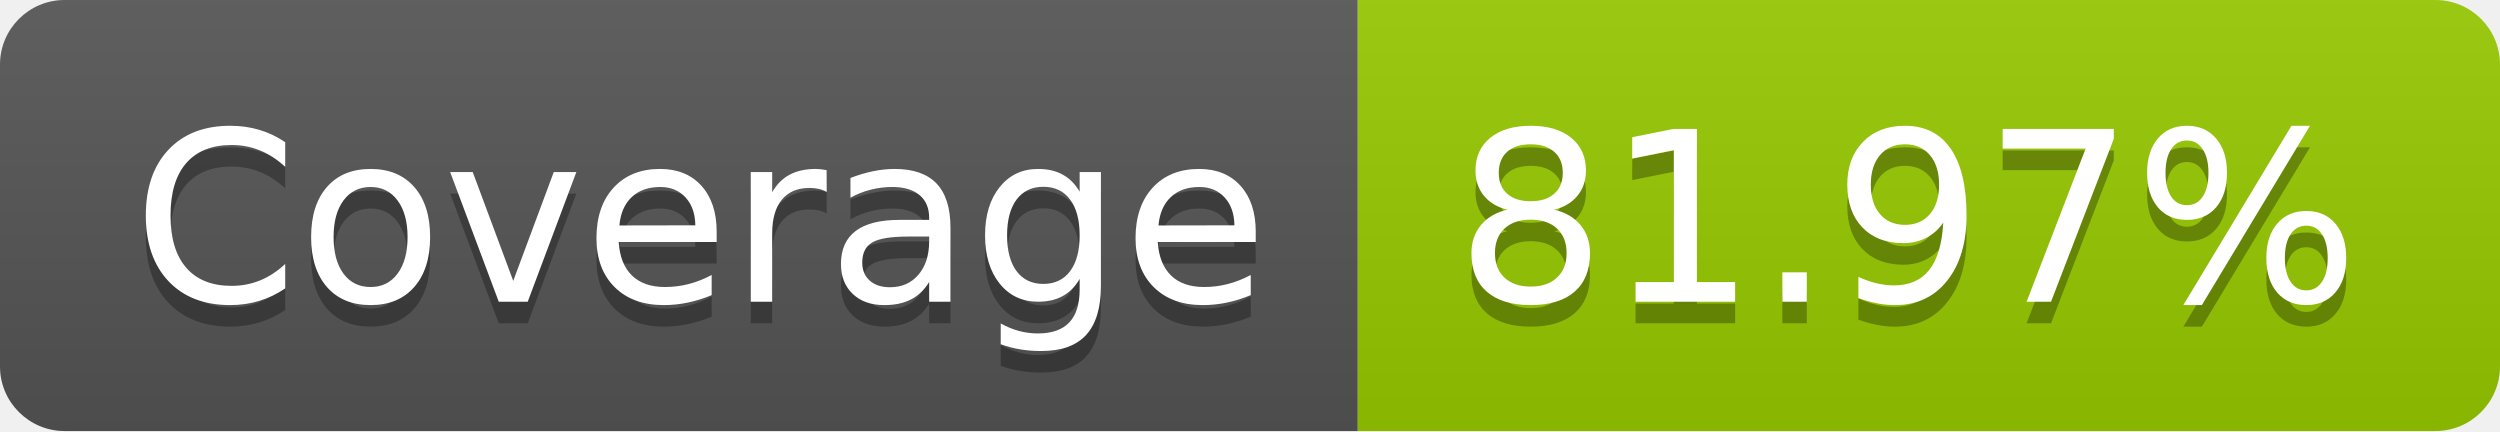
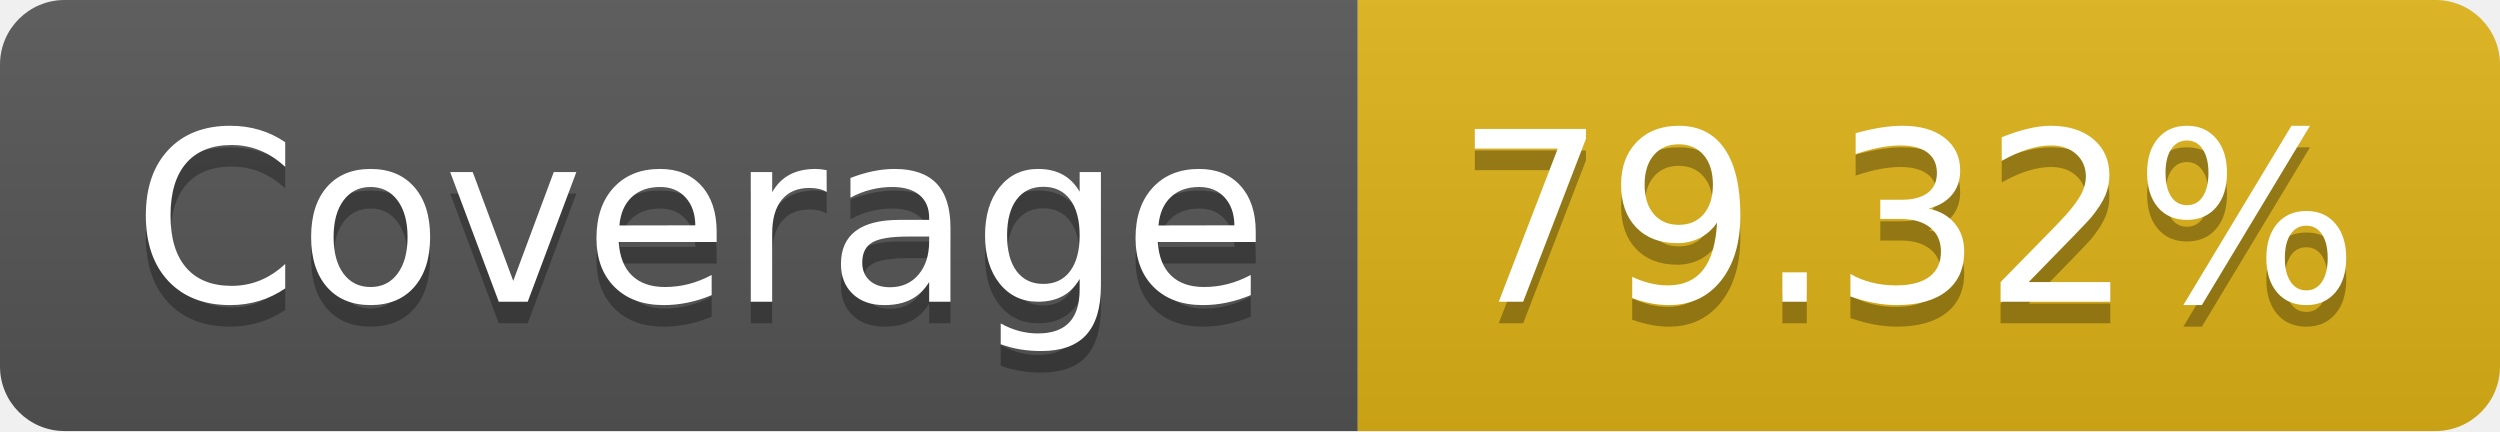
- <svg xmlns="http://www.w3.org/2000/svg" width="116" height="20" role="img" aria-label="Coverage: 81.97%">
+ <svg xmlns="http://www.w3.org/2000/svg" width="116" height="20" role="img" aria-label="Coverage: 79.32%">
  <linearGradient id="s" x2="0" y2="100%">
    <stop offset="0" stop-color="#bbb" stop-opacity=".1" />
    <stop offset="1" stop-opacity=".1" />
  </linearGradient>
  <clipPath id="r">
    <rect width="116" height="20" rx="3" fill="#fff" />
  </clipPath>
  <g clip-path="url(#r)">
    <rect width="63" height="20" fill="#555" />
-     <rect x="63" width="53" height="20" fill="#97ca00" />
+     <rect x="63" width="53" height="20" fill="#dfb317" />
    <rect width="116" height="20" fill="url(#s)" />
  </g>
  <g fill="#fff" text-anchor="middle" font-family="Verdana,Geneva,DejaVu Sans,sans-serif" text-rendering="geometricPrecision" font-size="110">
    <text aria-hidden="true" x="325" y="150" fill="#010101" fill-opacity=".3" transform="scale(.1)" textLength="530">Coverage</text>
    <text x="325" y="140" transform="scale(.1)" fill="#fff" textLength="530">Coverage</text>
-     <text aria-hidden="true" x="885" y="150" fill="#010101" fill-opacity=".3" transform="scale(.1)" textLength="430">81.97%</text>
-     <text x="885" y="140" transform="scale(.1)" fill="#fff" textLength="430">81.97%</text>
+     <text aria-hidden="true" x="885" y="150" fill="#010101" fill-opacity=".3" transform="scale(.1)" textLength="430">79.32%</text>
+     <text x="885" y="140" transform="scale(.1)" fill="#fff" textLength="430">79.32%</text>
  </g>
</svg>
